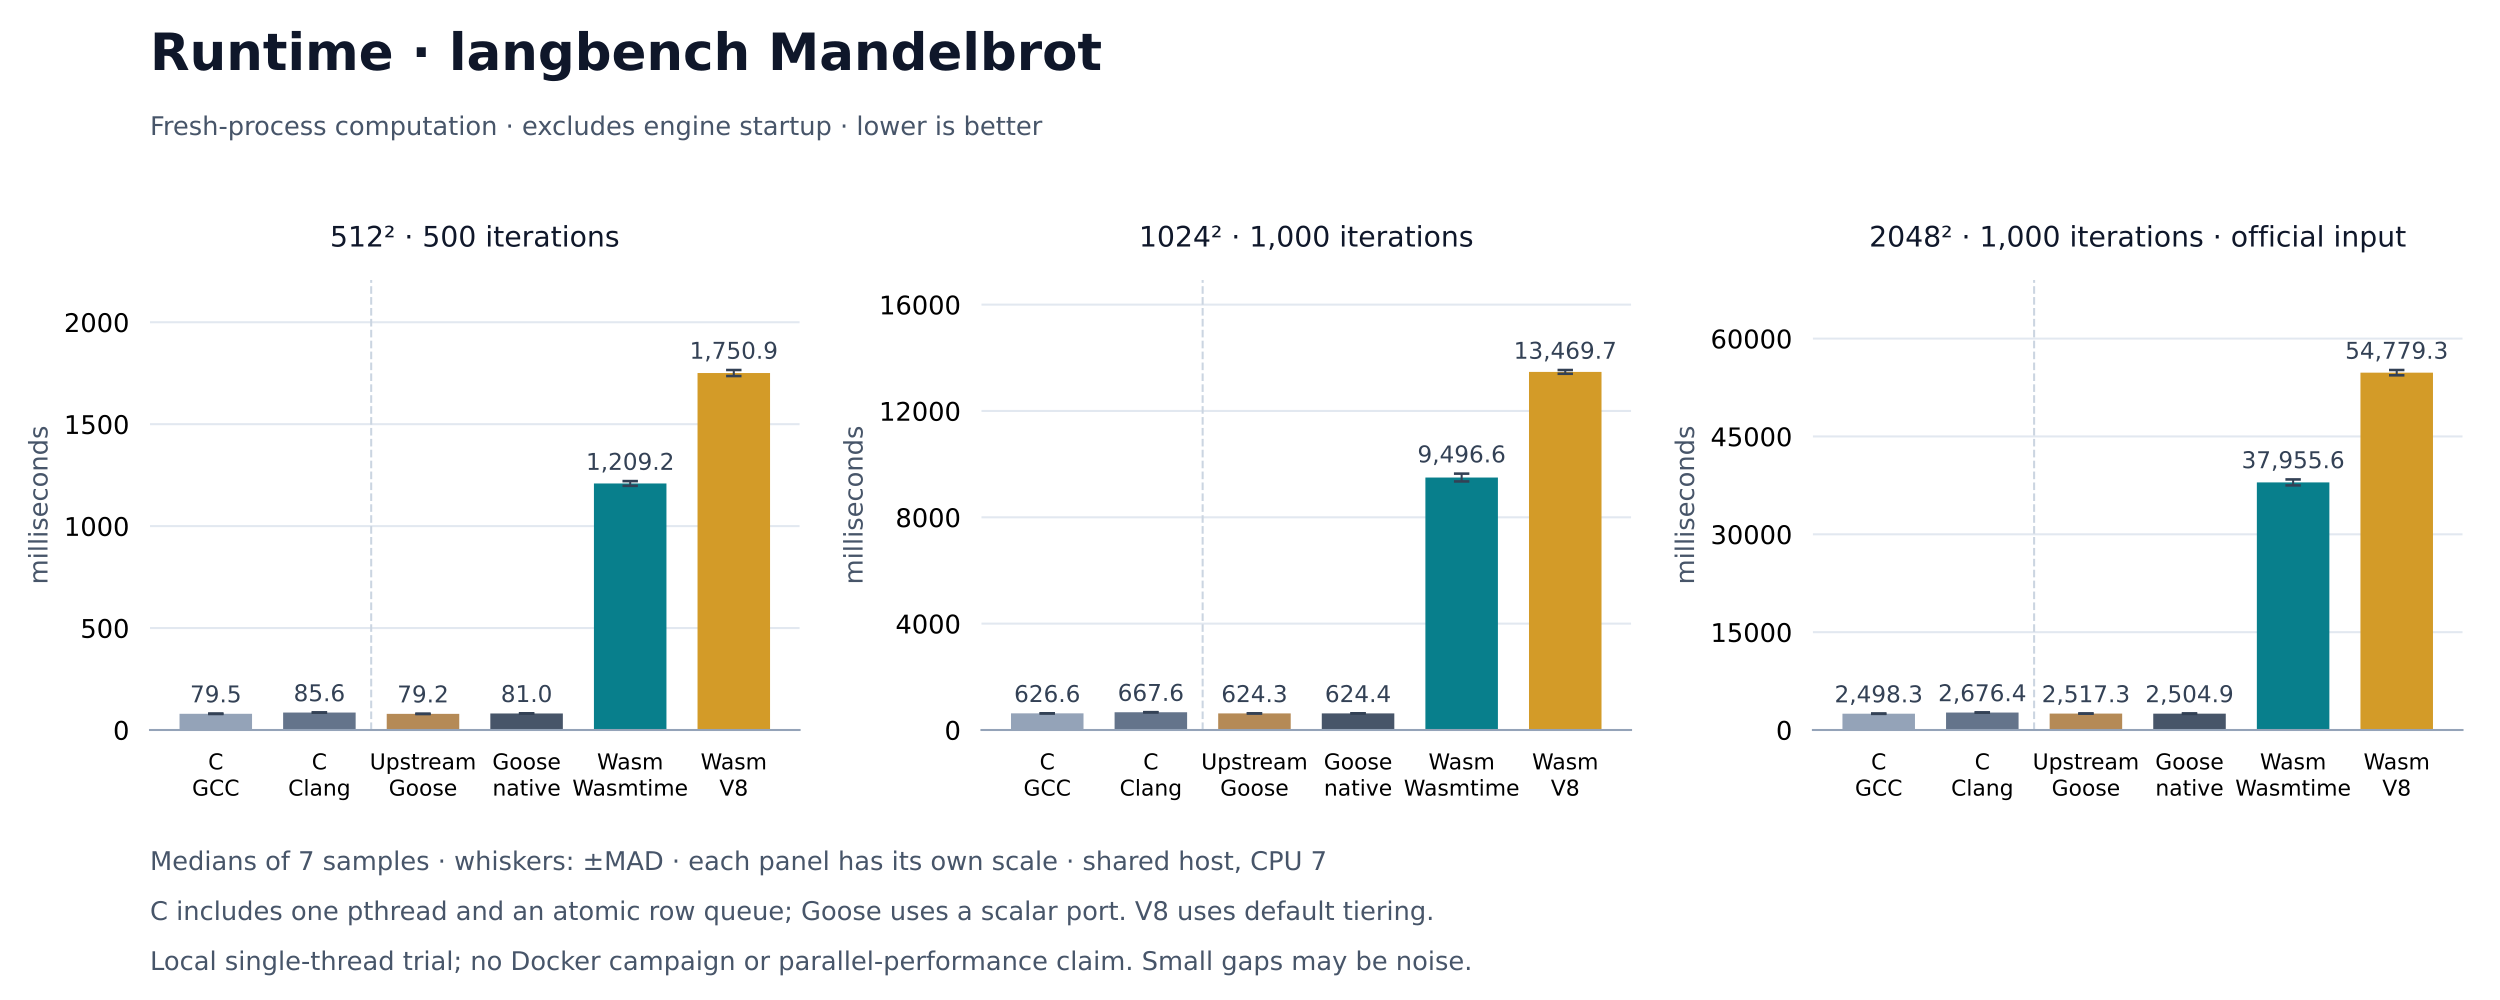
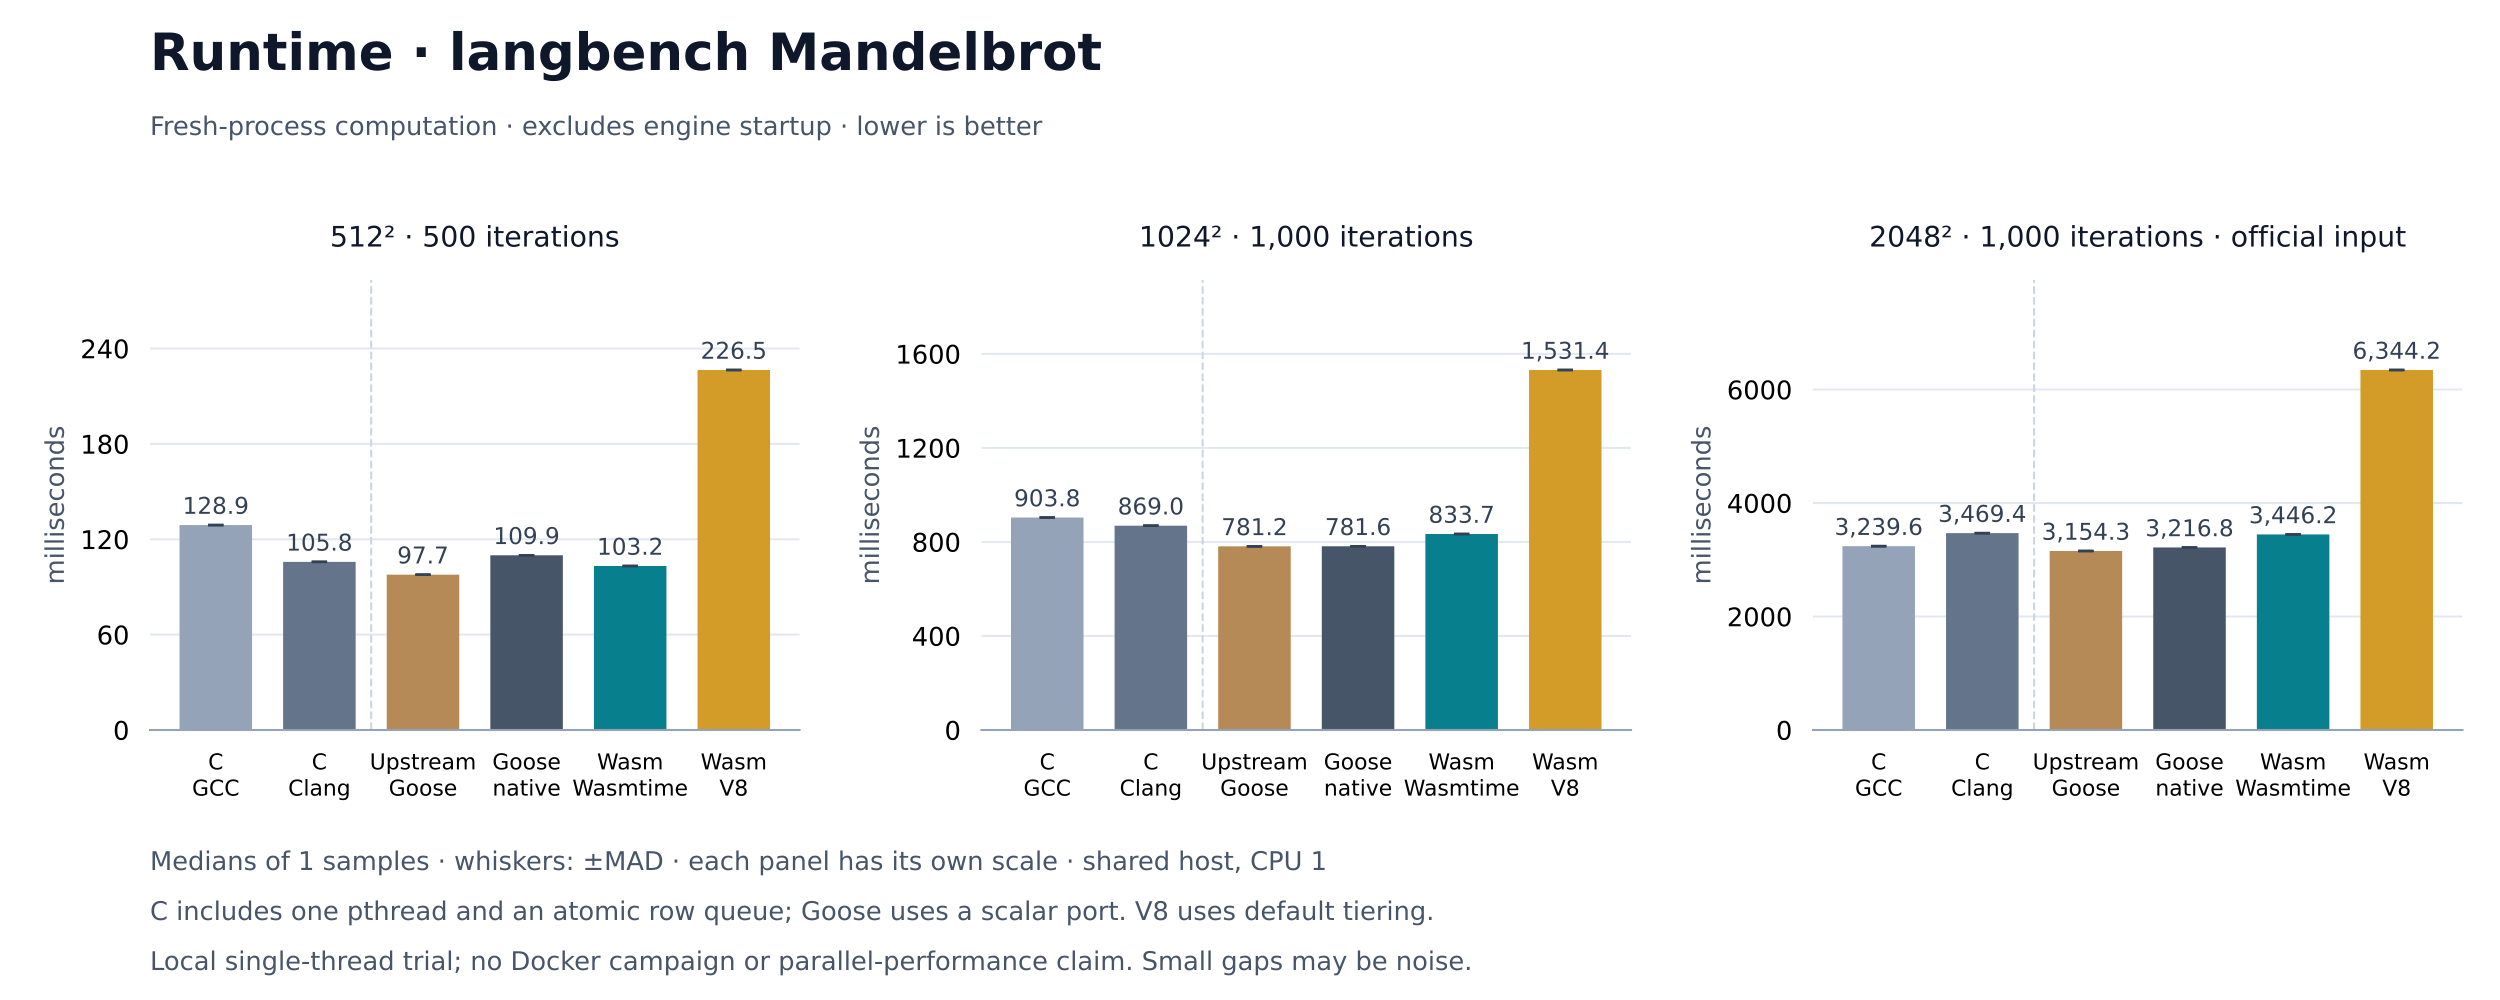
<svg xmlns="http://www.w3.org/2000/svg" xmlns:xlink="http://www.w3.org/1999/xlink" width="972pt" height="388.8pt" viewBox="0 0 972 388.8" version="1.1">
  <defs>
    <style type="text/css">*{stroke-linejoin: round; stroke-linecap: butt}</style>
  </defs>
  <g id="figure_1">
    <g id="patch_1">
      <path d="M 0 388.8 L 972 388.8 L 972 0 L 0 0 z " style="fill: #ffffff" />
    </g>
    <g id="axes_1">
      <g id="patch_2">
        <path d="M 58.32 283.824 L 310.876 283.824 L 310.876 108.864 L 58.32 108.864 z " style="fill: #ffffff" />
      </g>
      <g id="matplotlib.axis_1">
        <g id="xtick_1">
          <g id="line2d_1" />
          <g id="text_1">
            <text style="font-size: 8.5px; font-family: 'DejaVu Sans'" transform="translate(80.93016 299.1328)">C</text>
            <text style="font-size: 8.5px; font-family: 'DejaVu Sans'" transform="translate(74.66938 309.3345)">GCC</text>
          </g>
        </g>
        <g id="xtick_2">
          <g id="line2d_2" />
          <g id="text_2">
            <text style="font-size: 8.5px; font-family: 'DejaVu Sans'" transform="translate(121.2103 299.1328)">C</text>
            <text style="font-size: 8.5px; font-family: 'DejaVu Sans'" transform="translate(112.0336 309.3352)">Clang</text>
          </g>
        </g>
        <g id="xtick_3">
          <g id="line2d_3" />
          <g id="text_3">
            <text style="font-size: 8.5px; font-family: 'DejaVu Sans'" transform="translate(143.7566 299.1328)">Upstream</text>
            <text style="font-size: 8.5px; font-family: 'DejaVu Sans'" transform="translate(151.135 309.3345)">Goose</text>
          </g>
        </g>
        <g id="xtick_4">
          <g id="line2d_4" />
          <g id="text_4">
            <text style="font-size: 8.5px; font-family: 'DejaVu Sans'" transform="translate(191.4151 299.1328)">Goose</text>
            <text style="font-size: 8.5px; font-family: 'DejaVu Sans'" transform="translate(191.4629 309.3352)">native</text>
          </g>
        </g>
        <g id="xtick_5">
          <g id="line2d_5" />
          <g id="text_5">
            <text style="font-size: 8.5px; font-family: 'DejaVu Sans'" transform="translate(232.1294 299.1328)">Wasm</text>
            <text style="font-size: 8.5px; font-family: 'DejaVu Sans'" transform="translate(222.5278 309.3352)">Wasmtime</text>
          </g>
        </g>
        <g id="xtick_6">
          <g id="line2d_6" />
          <g id="text_6">
            <text style="font-size: 8.5px; font-family: 'DejaVu Sans'" transform="translate(272.4095 299.1328)">Wasm</text>
            <text style="font-size: 8.5px; font-family: 'DejaVu Sans'" transform="translate(279.687 309.3345)">V8</text>
          </g>
        </g>
      </g>
      <g id="matplotlib.axis_2">
        <g id="ytick_1">
          <g id="line2d_7">
            <path d="M 58.32 283.824 L 310.876 283.824 " clip-path="url(#peeb7ffb147)" style="fill: none; stroke: #e2e8f0; stroke-width: 0.8; stroke-linecap: square" />
          </g>
          <g id="line2d_8" />
          <g id="text_7">
            <text style="font-size: 10px; font-family: 'DejaVu Sans'; text-anchor: end" x="50.32" y="287.623" transform="rotate(-0 50.32 287.6228)">0</text>
          </g>
        </g>
        <g id="ytick_2">
          <g id="line2d_9">
-             <path d="M 58.32 244.189 L 310.876 244.189 " clip-path="url(#peeb7ffb147)" style="fill: none; stroke: #e2e8f0; stroke-width: 0.8; stroke-linecap: square" />
+             <path d="M 58.32 246.744 L 310.876 246.744 " clip-path="url(#peeb7ffb147)" style="fill: none; stroke: #e2e8f0; stroke-width: 0.8; stroke-linecap: square" />
          </g>
          <g id="line2d_10" />
          <g id="text_8">
-             <text style="font-size: 10px; font-family: 'DejaVu Sans'; text-anchor: end" x="50.32" y="247.988" transform="rotate(-0 50.32 247.9878)">500</text>
+             <text style="font-size: 10px; font-family: 'DejaVu Sans'; text-anchor: end" x="50.32" y="250.543" transform="rotate(-0 50.32 250.5433)">60</text>
          </g>
        </g>
        <g id="ytick_3">
          <g id="line2d_11">
-             <path d="M 58.32 204.554 L 310.876 204.554 " clip-path="url(#peeb7ffb147)" style="fill: none; stroke: #e2e8f0; stroke-width: 0.8; stroke-linecap: square" />
+             <path d="M 58.32 209.665 L 310.876 209.665 " clip-path="url(#peeb7ffb147)" style="fill: none; stroke: #e2e8f0; stroke-width: 0.8; stroke-linecap: square" />
          </g>
          <g id="line2d_12" />
          <g id="text_9">
-             <text style="font-size: 10px; font-family: 'DejaVu Sans'; text-anchor: end" x="50.32" y="208.353" transform="rotate(-0 50.32 208.3527)">1000</text>
+             <text style="font-size: 10px; font-family: 'DejaVu Sans'; text-anchor: end" x="50.32" y="213.464" transform="rotate(-0 50.32 213.4637)">120</text>
          </g>
        </g>
        <g id="ytick_4">
          <g id="line2d_13">
-             <path d="M 58.32 164.919 L 310.876 164.919 " clip-path="url(#peeb7ffb147)" style="fill: none; stroke: #e2e8f0; stroke-width: 0.8; stroke-linecap: square" />
+             <path d="M 58.32 172.585 L 310.876 172.585 " clip-path="url(#peeb7ffb147)" style="fill: none; stroke: #e2e8f0; stroke-width: 0.8; stroke-linecap: square" />
          </g>
          <g id="line2d_14" />
          <g id="text_10">
-             <text style="font-size: 10px; font-family: 'DejaVu Sans'; text-anchor: end" x="50.32" y="168.718" transform="rotate(-0 50.32 168.7176)">1500</text>
+             <text style="font-size: 10px; font-family: 'DejaVu Sans'; text-anchor: end" x="50.32" y="176.384" transform="rotate(-0 50.32 176.3842)">180</text>
          </g>
        </g>
        <g id="ytick_5">
          <g id="line2d_15">
-             <path d="M 58.32 125.284 L 310.876 125.284 " clip-path="url(#peeb7ffb147)" style="fill: none; stroke: #e2e8f0; stroke-width: 0.8; stroke-linecap: square" />
+             <path d="M 58.32 135.506 L 310.876 135.506 " clip-path="url(#peeb7ffb147)" style="fill: none; stroke: #e2e8f0; stroke-width: 0.8; stroke-linecap: square" />
          </g>
          <g id="line2d_16" />
          <g id="text_11">
-             <text style="font-size: 10px; font-family: 'DejaVu Sans'; text-anchor: end" x="50.32" y="129.083" transform="rotate(-0 50.32 129.0826)">2000</text>
+             <text style="font-size: 10px; font-family: 'DejaVu Sans'; text-anchor: end" x="50.32" y="139.305" transform="rotate(-0 50.32 139.3047)">240</text>
          </g>
        </g>
        <g id="text_12">
-           <text style="font-size: 10px; font-family: 'DejaVu Sans'; text-anchor: middle; fill: #475569" x="18.468" y="196.344" transform="rotate(-90 18.46766 196.344)">milliseconds</text>
+           <text style="font-size: 10px; font-family: 'DejaVu Sans'; text-anchor: middle; fill: #475569" x="24.83" y="196.344" transform="rotate(-90 24.83016 196.344)">milliseconds</text>
        </g>
      </g>
      <g id="patch_3">
-         <path d="M 69.8 283.824 L 97.996 283.824 L 97.996 277.524 L 69.8 277.524 z " clip-path="url(#peeb7ffb147)" style="fill: #94a3b8" />
+         <path d="M 69.8 283.824 L 97.996 283.824 L 97.996 204.147 L 69.8 204.147 z " clip-path="url(#peeb7ffb147)" style="fill: #94a3b8" />
      </g>
      <g id="patch_4">
-         <path d="M 110.08 283.824 L 138.276 283.824 L 138.276 277.037 L 110.08 277.037 z " clip-path="url(#peeb7ffb147)" style="fill: #64748b" />
+         <path d="M 110.08 283.824 L 138.276 283.824 L 138.276 218.459 L 110.08 218.459 z " clip-path="url(#peeb7ffb147)" style="fill: #64748b" />
      </g>
      <g id="patch_5">
-         <path d="M 150.36 283.824 L 178.556 283.824 L 178.556 277.548 L 150.36 277.548 z " clip-path="url(#peeb7ffb147)" style="fill: #b58a56" />
+         <path d="M 150.36 283.824 L 178.556 283.824 L 178.556 223.436 L 150.36 223.436 z " clip-path="url(#peeb7ffb147)" style="fill: #b58a56" />
      </g>
      <g id="patch_6">
-         <path d="M 190.64 283.824 L 218.836 283.824 L 218.836 277.4 L 190.64 277.4 z " clip-path="url(#peeb7ffb147)" style="fill: #475569" />
+         <path d="M 190.64 283.824 L 218.836 283.824 L 218.836 215.897 L 190.64 215.897 z " clip-path="url(#peeb7ffb147)" style="fill: #475569" />
      </g>
      <g id="patch_7">
-         <path d="M 230.92 283.824 L 259.116 283.824 L 259.116 187.974 L 230.92 187.974 z " clip-path="url(#peeb7ffb147)" style="fill: #087f8c" />
+         <path d="M 230.92 283.824 L 259.116 283.824 L 259.116 220.06 L 230.92 220.06 z " clip-path="url(#peeb7ffb147)" style="fill: #087f8c" />
      </g>
      <g id="patch_8">
-         <path d="M 271.2 283.824 L 299.396 283.824 L 299.396 145.033 L 271.2 145.033 z " clip-path="url(#peeb7ffb147)" style="fill: #d39b28" />
+         <path d="M 271.2 283.824 L 299.396 283.824 L 299.396 143.856 L 271.2 143.856 z " clip-path="url(#peeb7ffb147)" style="fill: #d39b28" />
      </g>
      <g id="LineCollection_1">
-         <path d="M 83.898 277.608 L 83.898 277.44 " clip-path="url(#peeb7ffb147)" style="fill: none; stroke: #334155; stroke-width: 0.8" />
-         <path d="M 124.178 277.076 L 124.178 276.998 " clip-path="url(#peeb7ffb147)" style="fill: none; stroke: #334155; stroke-width: 0.8" />
-         <path d="M 164.458 277.624 L 164.458 277.471 " clip-path="url(#peeb7ffb147)" style="fill: none; stroke: #334155; stroke-width: 0.8" />
-         <path d="M 204.738 277.483 L 204.738 277.316 " clip-path="url(#peeb7ffb147)" style="fill: none; stroke: #334155; stroke-width: 0.8" />
-         <path d="M 245.018 188.902 L 245.018 187.046 " clip-path="url(#peeb7ffb147)" style="fill: none; stroke: #334155; stroke-width: 0.8" />
-         <path d="M 285.298 146.209 L 285.298 143.856 " clip-path="url(#peeb7ffb147)" style="fill: none; stroke: #334155; stroke-width: 0.8" />
+         <path d="M 83.898 204.147 L 83.898 204.147 " clip-path="url(#peeb7ffb147)" style="fill: none; stroke: #334155; stroke-width: 0.8" />
+         <path d="M 124.178 218.459 L 124.178 218.459 " clip-path="url(#peeb7ffb147)" style="fill: none; stroke: #334155; stroke-width: 0.8" />
+         <path d="M 164.458 223.436 L 164.458 223.436 " clip-path="url(#peeb7ffb147)" style="fill: none; stroke: #334155; stroke-width: 0.8" />
+         <path d="M 204.738 215.897 L 204.738 215.897 " clip-path="url(#peeb7ffb147)" style="fill: none; stroke: #334155; stroke-width: 0.8" />
+         <path d="M 245.018 220.06 L 245.018 220.06 " clip-path="url(#peeb7ffb147)" style="fill: none; stroke: #334155; stroke-width: 0.8" />
+         <path d="M 285.298 143.856 L 285.298 143.856 " clip-path="url(#peeb7ffb147)" style="fill: none; stroke: #334155; stroke-width: 0.8" />
      </g>
      <g id="line2d_17">
        <defs>
          <path id="md6abe20cdd" d="M 3 0 L -3 -0 " style="stroke: #334155" />
        </defs>
        <g clip-path="url(#peeb7ffb147)">
-           <use xlink:href="#md6abe20cdd" x="83.898" y="277.608" style="fill: #1f77b4; stroke: #334155" />
-           <use xlink:href="#md6abe20cdd" x="124.178" y="277.076" style="fill: #1f77b4; stroke: #334155" />
-           <use xlink:href="#md6abe20cdd" x="164.458" y="277.624" style="fill: #1f77b4; stroke: #334155" />
-           <use xlink:href="#md6abe20cdd" x="204.738" y="277.483" style="fill: #1f77b4; stroke: #334155" />
-           <use xlink:href="#md6abe20cdd" x="245.018" y="188.902" style="fill: #1f77b4; stroke: #334155" />
-           <use xlink:href="#md6abe20cdd" x="285.298" y="146.209" style="fill: #1f77b4; stroke: #334155" />
+           <use xlink:href="#md6abe20cdd" x="83.898" y="204.147" style="fill: #1f77b4; stroke: #334155" />
+           <use xlink:href="#md6abe20cdd" x="124.178" y="218.459" style="fill: #1f77b4; stroke: #334155" />
+           <use xlink:href="#md6abe20cdd" x="164.458" y="223.436" style="fill: #1f77b4; stroke: #334155" />
+           <use xlink:href="#md6abe20cdd" x="204.738" y="215.897" style="fill: #1f77b4; stroke: #334155" />
+           <use xlink:href="#md6abe20cdd" x="245.018" y="220.06" style="fill: #1f77b4; stroke: #334155" />
+           <use xlink:href="#md6abe20cdd" x="285.298" y="143.856" style="fill: #1f77b4; stroke: #334155" />
        </g>
      </g>
      <g id="line2d_18">
        <g clip-path="url(#peeb7ffb147)">
-           <use xlink:href="#md6abe20cdd" x="83.898" y="277.44" style="fill: #1f77b4; stroke: #334155" />
-           <use xlink:href="#md6abe20cdd" x="124.178" y="276.998" style="fill: #1f77b4; stroke: #334155" />
-           <use xlink:href="#md6abe20cdd" x="164.458" y="277.471" style="fill: #1f77b4; stroke: #334155" />
-           <use xlink:href="#md6abe20cdd" x="204.738" y="277.316" style="fill: #1f77b4; stroke: #334155" />
-           <use xlink:href="#md6abe20cdd" x="245.018" y="187.046" style="fill: #1f77b4; stroke: #334155" />
+           <use xlink:href="#md6abe20cdd" x="83.898" y="204.147" style="fill: #1f77b4; stroke: #334155" />
+           <use xlink:href="#md6abe20cdd" x="124.178" y="218.459" style="fill: #1f77b4; stroke: #334155" />
+           <use xlink:href="#md6abe20cdd" x="164.458" y="223.436" style="fill: #1f77b4; stroke: #334155" />
+           <use xlink:href="#md6abe20cdd" x="204.738" y="215.897" style="fill: #1f77b4; stroke: #334155" />
+           <use xlink:href="#md6abe20cdd" x="245.018" y="220.06" style="fill: #1f77b4; stroke: #334155" />
          <use xlink:href="#md6abe20cdd" x="285.298" y="143.856" style="fill: #1f77b4; stroke: #334155" />
        </g>
      </g>
      <g id="line2d_19">
        <path d="M 144.318 283.824 L 144.318 108.864 " clip-path="url(#peeb7ffb147)" style="fill: none; stroke-dasharray: 2.96,1.28; stroke-dashoffset: 0; stroke: #cbd5e1; stroke-width: 0.8" />
      </g>
      <g id="patch_9">
        <path d="M 58.32 283.824 L 310.876 283.824 " style="fill: none; stroke: #94a3b8; stroke-width: 0.8; stroke-linejoin: miter; stroke-linecap: square" />
      </g>
      <g id="text_13">
-         <text style="font-size: 9px; font-family: 'DejaVu Sans'; text-anchor: middle; fill: #334155" x="83.898" y="273.066" transform="rotate(-0 83.89786 273.0657)">79.5</text>
+         <text style="font-size: 9px; font-family: 'DejaVu Sans'; text-anchor: middle; fill: #334155" x="83.898" y="199.773" transform="rotate(-0 83.89786 199.7727)">128.9</text>
      </g>
      <g id="text_14">
-         <text style="font-size: 9px; font-family: 'DejaVu Sans'; text-anchor: middle; fill: #334155" x="124.178" y="272.624" transform="rotate(-0 124.178 272.6238)">85.6</text>
+         <text style="font-size: 9px; font-family: 'DejaVu Sans'; text-anchor: middle; fill: #334155" x="124.178" y="214.085" transform="rotate(-0 124.178 214.0848)">105.8</text>
      </g>
      <g id="text_15">
-         <text style="font-size: 9px; font-family: 'DejaVu Sans'; text-anchor: middle; fill: #334155" x="164.458" y="273.097" transform="rotate(-0 164.458 273.0969)">79.2</text>
+         <text style="font-size: 9px; font-family: 'DejaVu Sans'; text-anchor: middle; fill: #334155" x="164.458" y="219.062" transform="rotate(-0 164.458 219.0624)">97.7</text>
      </g>
      <g id="text_16">
-         <text style="font-size: 9px; font-family: 'DejaVu Sans'; text-anchor: middle; fill: #334155" x="204.738" y="272.942" transform="rotate(-0 204.7381 272.9424)">81.0</text>
+         <text style="font-size: 9px; font-family: 'DejaVu Sans'; text-anchor: middle; fill: #334155" x="204.738" y="211.523" transform="rotate(-0 204.7381 211.5231)">109.9</text>
      </g>
      <g id="text_17">
-         <text style="font-size: 9px; font-family: 'DejaVu Sans'; text-anchor: middle; fill: #334155" x="245.018" y="182.672" transform="rotate(-0 245.0182 182.6723)">1,209.2</text>
+         <text style="font-size: 9px; font-family: 'DejaVu Sans'; text-anchor: middle; fill: #334155" x="245.018" y="215.686" transform="rotate(-0 245.0182 215.6859)">103.2</text>
      </g>
      <g id="text_18">
-         <text style="font-size: 9px; font-family: 'DejaVu Sans'; text-anchor: middle; fill: #334155" x="285.298" y="139.482" transform="rotate(-0 285.2983 139.482)">1,750.9</text>
+         <text style="font-size: 9px; font-family: 'DejaVu Sans'; text-anchor: middle; fill: #334155" x="285.298" y="139.482" transform="rotate(-0 285.2983 139.482)">226.5</text>
      </g>
      <g id="text_19">
        <text style="font-size: 11px; font-family: 'DejaVu Sans'; text-anchor: middle; fill: #0f172a" x="184.598" y="95.864" transform="rotate(-0 184.5981 95.864)">512² · 500 iterations</text>
      </g>
    </g>
    <g id="axes_2">
      <g id="patch_10">
        <path d="M 381.592 283.824 L 634.148 283.824 L 634.148 108.864 L 381.592 108.864 z " style="fill: #ffffff" />
      </g>
      <g id="matplotlib.axis_3">
        <g id="xtick_7">
          <g id="line2d_20" />
          <g id="text_20">
            <text style="font-size: 8.5px; font-family: 'DejaVu Sans'" transform="translate(404.2021 299.1328)">C</text>
            <text style="font-size: 8.5px; font-family: 'DejaVu Sans'" transform="translate(397.9413 309.3345)">GCC</text>
          </g>
        </g>
        <g id="xtick_8">
          <g id="line2d_21" />
          <g id="text_21">
            <text style="font-size: 8.5px; font-family: 'DejaVu Sans'" transform="translate(444.4822 299.1328)">C</text>
            <text style="font-size: 8.5px; font-family: 'DejaVu Sans'" transform="translate(435.3055 309.3352)">Clang</text>
          </g>
        </g>
        <g id="xtick_9">
          <g id="line2d_22" />
          <g id="text_22">
            <text style="font-size: 8.5px; font-family: 'DejaVu Sans'" transform="translate(467.0285 299.1328)">Upstream</text>
            <text style="font-size: 8.5px; font-family: 'DejaVu Sans'" transform="translate(474.4069 309.3345)">Goose</text>
          </g>
        </g>
        <g id="xtick_10">
          <g id="line2d_23" />
          <g id="text_23">
            <text style="font-size: 8.5px; font-family: 'DejaVu Sans'" transform="translate(514.687 299.1328)">Goose</text>
            <text style="font-size: 8.5px; font-family: 'DejaVu Sans'" transform="translate(514.7348 309.3352)">native</text>
          </g>
        </g>
        <g id="xtick_11">
          <g id="line2d_24" />
          <g id="text_24">
            <text style="font-size: 8.5px; font-family: 'DejaVu Sans'" transform="translate(555.4013 299.1328)">Wasm</text>
            <text style="font-size: 8.5px; font-family: 'DejaVu Sans'" transform="translate(545.7997 309.3352)">Wasmtime</text>
          </g>
        </g>
        <g id="xtick_12">
          <g id="line2d_25" />
          <g id="text_25">
            <text style="font-size: 8.5px; font-family: 'DejaVu Sans'" transform="translate(595.6814 299.1328)">Wasm</text>
            <text style="font-size: 8.5px; font-family: 'DejaVu Sans'" transform="translate(602.9589 309.3345)">V8</text>
          </g>
        </g>
      </g>
      <g id="matplotlib.axis_4">
        <g id="ytick_6">
          <g id="line2d_26">
            <path d="M 381.592 283.824 L 634.148 283.824 " clip-path="url(#p2e645117cb)" style="fill: none; stroke: #e2e8f0; stroke-width: 0.8; stroke-linecap: square" />
          </g>
          <g id="line2d_27" />
          <g id="text_26">
            <text style="font-size: 10px; font-family: 'DejaVu Sans'; text-anchor: end" x="373.592" y="287.623" transform="rotate(-0 373.5919 287.6228)">0</text>
          </g>
        </g>
        <g id="ytick_7">
          <g id="line2d_28">
-             <path d="M 381.592 242.479 L 634.148 242.479 " clip-path="url(#p2e645117cb)" style="fill: none; stroke: #e2e8f0; stroke-width: 0.8; stroke-linecap: square" />
+             <path d="M 381.592 247.264 L 634.148 247.264 " clip-path="url(#p2e645117cb)" style="fill: none; stroke: #e2e8f0; stroke-width: 0.8; stroke-linecap: square" />
          </g>
          <g id="line2d_29" />
          <g id="text_27">
-             <text style="font-size: 10px; font-family: 'DejaVu Sans'; text-anchor: end" x="373.592" y="246.278" transform="rotate(-0 373.5919 246.2779)">4000</text>
+             <text style="font-size: 10px; font-family: 'DejaVu Sans'; text-anchor: end" x="373.592" y="251.062" transform="rotate(-0 373.5919 251.0625)">400</text>
          </g>
        </g>
        <g id="ytick_8">
          <g id="line2d_30">
-             <path d="M 381.592 201.134 L 634.148 201.134 " clip-path="url(#p2e645117cb)" style="fill: none; stroke: #e2e8f0; stroke-width: 0.8; stroke-linecap: square" />
+             <path d="M 381.592 210.703 L 634.148 210.703 " clip-path="url(#p2e645117cb)" style="fill: none; stroke: #e2e8f0; stroke-width: 0.8; stroke-linecap: square" />
          </g>
          <g id="line2d_31" />
          <g id="text_28">
-             <text style="font-size: 10px; font-family: 'DejaVu Sans'; text-anchor: end" x="373.592" y="204.933" transform="rotate(-0 373.5919 204.9329)">8000</text>
+             <text style="font-size: 10px; font-family: 'DejaVu Sans'; text-anchor: end" x="373.592" y="214.502" transform="rotate(-0 373.5919 214.5021)">800</text>
          </g>
        </g>
        <g id="ytick_9">
          <g id="line2d_32">
-             <path d="M 381.592 159.789 L 634.148 159.789 " clip-path="url(#p2e645117cb)" style="fill: none; stroke: #e2e8f0; stroke-width: 0.8; stroke-linecap: square" />
+             <path d="M 381.592 174.143 L 634.148 174.143 " clip-path="url(#p2e645117cb)" style="fill: none; stroke: #e2e8f0; stroke-width: 0.8; stroke-linecap: square" />
          </g>
          <g id="line2d_33" />
          <g id="text_29">
-             <text style="font-size: 10px; font-family: 'DejaVu Sans'; text-anchor: end" x="373.592" y="163.588" transform="rotate(-0 373.5919 163.5879)">12000</text>
+             <text style="font-size: 10px; font-family: 'DejaVu Sans'; text-anchor: end" x="373.592" y="177.942" transform="rotate(-0 373.5919 177.9418)">1200</text>
          </g>
        </g>
        <g id="ytick_10">
          <g id="line2d_34">
-             <path d="M 381.592 118.444 L 634.148 118.444 " clip-path="url(#p2e645117cb)" style="fill: none; stroke: #e2e8f0; stroke-width: 0.8; stroke-linecap: square" />
+             <path d="M 381.592 137.583 L 634.148 137.583 " clip-path="url(#p2e645117cb)" style="fill: none; stroke: #e2e8f0; stroke-width: 0.8; stroke-linecap: square" />
          </g>
          <g id="line2d_35" />
          <g id="text_30">
-             <text style="font-size: 10px; font-family: 'DejaVu Sans'; text-anchor: end" x="373.592" y="122.243" transform="rotate(-0 373.5919 122.243)">16000</text>
+             <text style="font-size: 10px; font-family: 'DejaVu Sans'; text-anchor: end" x="373.592" y="141.381" transform="rotate(-0 373.5919 141.3814)">1600</text>
          </g>
        </g>
        <g id="text_31">
-           <text style="font-size: 10px; font-family: 'DejaVu Sans'; text-anchor: middle; fill: #475569" x="335.377" y="196.344" transform="rotate(-90 335.3771 196.344)">milliseconds</text>
+           <text style="font-size: 10px; font-family: 'DejaVu Sans'; text-anchor: middle; fill: #475569" x="341.74" y="196.344" transform="rotate(-90 341.7396 196.344)">milliseconds</text>
        </g>
      </g>
      <g id="patch_11">
-         <path d="M 393.072 283.824 L 421.268 283.824 L 421.268 277.348 L 393.072 277.348 z " clip-path="url(#p2e645117cb)" style="fill: #94a3b8" />
+         <path d="M 393.072 283.824 L 421.268 283.824 L 421.268 201.215 L 393.072 201.215 z " clip-path="url(#p2e645117cb)" style="fill: #94a3b8" />
      </g>
      <g id="patch_12">
-         <path d="M 433.352 283.824 L 461.548 283.824 L 461.548 276.923 L 433.352 276.923 z " clip-path="url(#p2e645117cb)" style="fill: #64748b" />
+         <path d="M 433.352 283.824 L 461.548 283.824 L 461.548 204.394 L 433.352 204.394 z " clip-path="url(#p2e645117cb)" style="fill: #64748b" />
      </g>
      <g id="patch_13">
-         <path d="M 473.632 283.824 L 501.828 283.824 L 501.828 277.371 L 473.632 277.371 z " clip-path="url(#p2e645117cb)" style="fill: #b58a56" />
+         <path d="M 473.632 283.824 L 501.828 283.824 L 501.828 212.421 L 473.632 212.421 z " clip-path="url(#p2e645117cb)" style="fill: #b58a56" />
      </g>
      <g id="patch_14">
-         <path d="M 513.912 283.824 L 542.108 283.824 L 542.108 277.37 L 513.912 277.37 z " clip-path="url(#p2e645117cb)" style="fill: #475569" />
+         <path d="M 513.912 283.824 L 542.108 283.824 L 542.108 212.388 L 513.912 212.388 z " clip-path="url(#p2e645117cb)" style="fill: #475569" />
      </g>
      <g id="patch_15">
-         <path d="M 554.192 283.824 L 582.388 283.824 L 582.388 185.665 L 554.192 185.665 z " clip-path="url(#p2e645117cb)" style="fill: #087f8c" />
+         <path d="M 554.192 283.824 L 582.388 283.824 L 582.388 207.625 L 554.192 207.625 z " clip-path="url(#p2e645117cb)" style="fill: #087f8c" />
      </g>
      <g id="patch_16">
-         <path d="M 594.472 283.824 L 622.668 283.824 L 622.668 144.598 L 594.472 144.598 z " clip-path="url(#p2e645117cb)" style="fill: #d39b28" />
+         <path d="M 594.472 283.824 L 622.668 283.824 L 622.668 143.856 L 594.472 143.856 z " clip-path="url(#p2e645117cb)" style="fill: #d39b28" />
      </g>
      <g id="LineCollection_2">
-         <path d="M 407.17 277.379 L 407.17 277.316 " clip-path="url(#p2e645117cb)" style="fill: none; stroke: #334155; stroke-width: 0.8" />
-         <path d="M 447.45 276.975 L 447.45 276.872 " clip-path="url(#p2e645117cb)" style="fill: none; stroke: #334155; stroke-width: 0.8" />
-         <path d="M 487.73 277.397 L 487.73 277.345 " clip-path="url(#p2e645117cb)" style="fill: none; stroke: #334155; stroke-width: 0.8" />
-         <path d="M 528.01 277.408 L 528.01 277.332 " clip-path="url(#p2e645117cb)" style="fill: none; stroke: #334155; stroke-width: 0.8" />
-         <path d="M 568.29 187.181 L 568.29 184.148 " clip-path="url(#p2e645117cb)" style="fill: none; stroke: #334155; stroke-width: 0.8" />
-         <path d="M 608.57 145.339 L 608.57 143.856 " clip-path="url(#p2e645117cb)" style="fill: none; stroke: #334155; stroke-width: 0.8" />
+         <path d="M 407.17 201.215 L 407.17 201.215 " clip-path="url(#p2e645117cb)" style="fill: none; stroke: #334155; stroke-width: 0.8" />
+         <path d="M 447.45 204.394 L 447.45 204.394 " clip-path="url(#p2e645117cb)" style="fill: none; stroke: #334155; stroke-width: 0.8" />
+         <path d="M 487.73 212.421 L 487.73 212.421 " clip-path="url(#p2e645117cb)" style="fill: none; stroke: #334155; stroke-width: 0.8" />
+         <path d="M 528.01 212.388 L 528.01 212.388 " clip-path="url(#p2e645117cb)" style="fill: none; stroke: #334155; stroke-width: 0.8" />
+         <path d="M 568.29 207.625 L 568.29 207.625 " clip-path="url(#p2e645117cb)" style="fill: none; stroke: #334155; stroke-width: 0.8" />
+         <path d="M 608.57 143.856 L 608.57 143.856 " clip-path="url(#p2e645117cb)" style="fill: none; stroke: #334155; stroke-width: 0.8" />
      </g>
      <g id="line2d_36">
        <g clip-path="url(#p2e645117cb)">
-           <use xlink:href="#md6abe20cdd" x="407.17" y="277.379" style="fill: #1f77b4; stroke: #334155" />
-           <use xlink:href="#md6abe20cdd" x="447.45" y="276.975" style="fill: #1f77b4; stroke: #334155" />
-           <use xlink:href="#md6abe20cdd" x="487.73" y="277.397" style="fill: #1f77b4; stroke: #334155" />
-           <use xlink:href="#md6abe20cdd" x="528.01" y="277.408" style="fill: #1f77b4; stroke: #334155" />
-           <use xlink:href="#md6abe20cdd" x="568.29" y="187.181" style="fill: #1f77b4; stroke: #334155" />
-           <use xlink:href="#md6abe20cdd" x="608.57" y="145.339" style="fill: #1f77b4; stroke: #334155" />
+           <use xlink:href="#md6abe20cdd" x="407.17" y="201.215" style="fill: #1f77b4; stroke: #334155" />
+           <use xlink:href="#md6abe20cdd" x="447.45" y="204.394" style="fill: #1f77b4; stroke: #334155" />
+           <use xlink:href="#md6abe20cdd" x="487.73" y="212.421" style="fill: #1f77b4; stroke: #334155" />
+           <use xlink:href="#md6abe20cdd" x="528.01" y="212.388" style="fill: #1f77b4; stroke: #334155" />
+           <use xlink:href="#md6abe20cdd" x="568.29" y="207.625" style="fill: #1f77b4; stroke: #334155" />
+           <use xlink:href="#md6abe20cdd" x="608.57" y="143.856" style="fill: #1f77b4; stroke: #334155" />
        </g>
      </g>
      <g id="line2d_37">
        <g clip-path="url(#p2e645117cb)">
-           <use xlink:href="#md6abe20cdd" x="407.17" y="277.316" style="fill: #1f77b4; stroke: #334155" />
-           <use xlink:href="#md6abe20cdd" x="447.45" y="276.872" style="fill: #1f77b4; stroke: #334155" />
-           <use xlink:href="#md6abe20cdd" x="487.73" y="277.345" style="fill: #1f77b4; stroke: #334155" />
-           <use xlink:href="#md6abe20cdd" x="528.01" y="277.332" style="fill: #1f77b4; stroke: #334155" />
-           <use xlink:href="#md6abe20cdd" x="568.29" y="184.148" style="fill: #1f77b4; stroke: #334155" />
+           <use xlink:href="#md6abe20cdd" x="407.17" y="201.215" style="fill: #1f77b4; stroke: #334155" />
+           <use xlink:href="#md6abe20cdd" x="447.45" y="204.394" style="fill: #1f77b4; stroke: #334155" />
+           <use xlink:href="#md6abe20cdd" x="487.73" y="212.421" style="fill: #1f77b4; stroke: #334155" />
+           <use xlink:href="#md6abe20cdd" x="528.01" y="212.388" style="fill: #1f77b4; stroke: #334155" />
+           <use xlink:href="#md6abe20cdd" x="568.29" y="207.625" style="fill: #1f77b4; stroke: #334155" />
          <use xlink:href="#md6abe20cdd" x="608.57" y="143.856" style="fill: #1f77b4; stroke: #334155" />
        </g>
      </g>
      <g id="line2d_38">
        <path d="M 467.59 283.824 L 467.59 108.864 " clip-path="url(#p2e645117cb)" style="fill: none; stroke-dasharray: 2.96,1.28; stroke-dashoffset: 0; stroke: #cbd5e1; stroke-width: 0.8" />
      </g>
      <g id="patch_17">
        <path d="M 381.592 283.824 L 634.148 283.824 " style="fill: none; stroke: #94a3b8; stroke-width: 0.8; stroke-linejoin: miter; stroke-linecap: square" />
      </g>
      <g id="text_32">
-         <text style="font-size: 9px; font-family: 'DejaVu Sans'; text-anchor: middle; fill: #334155" x="407.17" y="272.942" transform="rotate(-0 407.1698 272.9424)">626.6</text>
+         <text style="font-size: 9px; font-family: 'DejaVu Sans'; text-anchor: middle; fill: #334155" x="407.17" y="196.841" transform="rotate(-0 407.1698 196.8411)">903.8</text>
      </g>
      <g id="text_33">
-         <text style="font-size: 9px; font-family: 'DejaVu Sans'; text-anchor: middle; fill: #334155" x="447.45" y="272.498" transform="rotate(-0 447.4499 272.4977)">667.6</text>
+         <text style="font-size: 9px; font-family: 'DejaVu Sans'; text-anchor: middle; fill: #334155" x="447.45" y="200.02" transform="rotate(-0 447.4499 200.0201)">869.0</text>
      </g>
      <g id="text_34">
-         <text style="font-size: 9px; font-family: 'DejaVu Sans'; text-anchor: middle; fill: #334155" x="487.73" y="272.971" transform="rotate(-0 487.73 272.9706)">624.3</text>
+         <text style="font-size: 9px; font-family: 'DejaVu Sans'; text-anchor: middle; fill: #334155" x="487.73" y="208.047" transform="rotate(-0 487.73 208.0466)">781.2</text>
      </g>
      <g id="text_35">
-         <text style="font-size: 9px; font-family: 'DejaVu Sans'; text-anchor: middle; fill: #334155" x="528.01" y="272.958" transform="rotate(-0 528.01 272.9578)">624.4</text>
+         <text style="font-size: 9px; font-family: 'DejaVu Sans'; text-anchor: middle; fill: #334155" x="528.01" y="208.014" transform="rotate(-0 528.01 208.0141)">781.6</text>
      </g>
      <g id="text_36">
-         <text style="font-size: 9px; font-family: 'DejaVu Sans'; text-anchor: middle; fill: #334155" x="568.29" y="179.774" transform="rotate(-0 568.2901 179.774)">9,496.6</text>
+         <text style="font-size: 9px; font-family: 'DejaVu Sans'; text-anchor: middle; fill: #334155" x="568.29" y="203.251" transform="rotate(-0 568.2901 203.251)">833.7</text>
      </g>
      <g id="text_37">
-         <text style="font-size: 9px; font-family: 'DejaVu Sans'; text-anchor: middle; fill: #334155" x="608.57" y="139.482" transform="rotate(-0 608.5702 139.482)">13,469.7</text>
+         <text style="font-size: 9px; font-family: 'DejaVu Sans'; text-anchor: middle; fill: #334155" x="608.57" y="139.482" transform="rotate(-0 608.5702 139.482)">1,531.4</text>
      </g>
      <g id="text_38">
        <text style="font-size: 11px; font-family: 'DejaVu Sans'; text-anchor: middle; fill: #0f172a" x="507.87" y="95.864" transform="rotate(-0 507.87 95.864)">1024² · 1,000 iterations</text>
      </g>
    </g>
    <g id="axes_3">
      <g id="patch_18">
        <path d="M 704.864 283.824 L 957.42 283.824 L 957.42 108.864 L 704.864 108.864 z " style="fill: #ffffff" />
      </g>
      <g id="matplotlib.axis_5">
        <g id="xtick_13">
          <g id="line2d_39" />
          <g id="text_39">
            <text style="font-size: 8.5px; font-family: 'DejaVu Sans'" transform="translate(727.474 299.1328)">C</text>
            <text style="font-size: 8.5px; font-family: 'DejaVu Sans'" transform="translate(721.2132 309.3345)">GCC</text>
          </g>
        </g>
        <g id="xtick_14">
          <g id="line2d_40" />
          <g id="text_40">
            <text style="font-size: 8.5px; font-family: 'DejaVu Sans'" transform="translate(767.7541 299.1328)">C</text>
            <text style="font-size: 8.5px; font-family: 'DejaVu Sans'" transform="translate(758.5774 309.3352)">Clang</text>
          </g>
        </g>
        <g id="xtick_15">
          <g id="line2d_41" />
          <g id="text_41">
            <text style="font-size: 8.5px; font-family: 'DejaVu Sans'" transform="translate(790.3004 299.1328)">Upstream</text>
            <text style="font-size: 8.5px; font-family: 'DejaVu Sans'" transform="translate(797.6788 309.3345)">Goose</text>
          </g>
        </g>
        <g id="xtick_16">
          <g id="line2d_42" />
          <g id="text_42">
            <text style="font-size: 8.5px; font-family: 'DejaVu Sans'" transform="translate(837.9589 299.1328)">Goose</text>
            <text style="font-size: 8.5px; font-family: 'DejaVu Sans'" transform="translate(838.0067 309.3352)">native</text>
          </g>
        </g>
        <g id="xtick_17">
          <g id="line2d_43" />
          <g id="text_43">
            <text style="font-size: 8.5px; font-family: 'DejaVu Sans'" transform="translate(878.6733 299.1328)">Wasm</text>
            <text style="font-size: 8.5px; font-family: 'DejaVu Sans'" transform="translate(869.0716 309.3352)">Wasmtime</text>
          </g>
        </g>
        <g id="xtick_18">
          <g id="line2d_44" />
          <g id="text_44">
            <text style="font-size: 8.5px; font-family: 'DejaVu Sans'" transform="translate(918.9534 299.1328)">Wasm</text>
            <text style="font-size: 8.5px; font-family: 'DejaVu Sans'" transform="translate(926.2308 309.3345)">V8</text>
          </g>
        </g>
      </g>
      <g id="matplotlib.axis_6">
        <g id="ytick_11">
          <g id="line2d_45">
            <path d="M 704.864 283.824 L 957.42 283.824 " clip-path="url(#p51742652c3)" style="fill: none; stroke: #e2e8f0; stroke-width: 0.8; stroke-linecap: square" />
          </g>
          <g id="line2d_46" />
          <g id="text_45">
            <text style="font-size: 10px; font-family: 'DejaVu Sans'; text-anchor: end" x="696.864" y="287.623" transform="rotate(-0 696.8638 287.6228)">0</text>
          </g>
        </g>
        <g id="ytick_12">
          <g id="line2d_47">
-             <path d="M 704.864 245.78 L 957.42 245.78 " clip-path="url(#p51742652c3)" style="fill: none; stroke: #e2e8f0; stroke-width: 0.8; stroke-linecap: square" />
+             <path d="M 704.864 239.699 L 957.42 239.699 " clip-path="url(#p51742652c3)" style="fill: none; stroke: #e2e8f0; stroke-width: 0.8; stroke-linecap: square" />
          </g>
          <g id="line2d_48" />
          <g id="text_46">
-             <text style="font-size: 10px; font-family: 'DejaVu Sans'; text-anchor: end" x="696.864" y="249.579" transform="rotate(-0 696.8638 249.579)">15000</text>
+             <text style="font-size: 10px; font-family: 'DejaVu Sans'; text-anchor: end" x="696.864" y="243.498" transform="rotate(-0 696.8638 243.498)">2000</text>
          </g>
        </g>
        <g id="ytick_13">
          <g id="line2d_49">
-             <path d="M 704.864 207.736 L 957.42 207.736 " clip-path="url(#p51742652c3)" style="fill: none; stroke: #e2e8f0; stroke-width: 0.8; stroke-linecap: square" />
+             <path d="M 704.864 195.574 L 957.42 195.574 " clip-path="url(#p51742652c3)" style="fill: none; stroke: #e2e8f0; stroke-width: 0.8; stroke-linecap: square" />
          </g>
          <g id="line2d_50" />
          <g id="text_47">
-             <text style="font-size: 10px; font-family: 'DejaVu Sans'; text-anchor: end" x="696.864" y="211.535" transform="rotate(-0 696.8638 211.5351)">30000</text>
+             <text style="font-size: 10px; font-family: 'DejaVu Sans'; text-anchor: end" x="696.864" y="199.373" transform="rotate(-0 696.8638 199.3731)">4000</text>
          </g>
        </g>
        <g id="ytick_14">
          <g id="line2d_51">
-             <path d="M 704.864 169.692 L 957.42 169.692 " clip-path="url(#p51742652c3)" style="fill: none; stroke: #e2e8f0; stroke-width: 0.8; stroke-linecap: square" />
+             <path d="M 704.864 151.449 L 957.42 151.449 " clip-path="url(#p51742652c3)" style="fill: none; stroke: #e2e8f0; stroke-width: 0.8; stroke-linecap: square" />
          </g>
          <g id="line2d_52" />
          <g id="text_48">
-             <text style="font-size: 10px; font-family: 'DejaVu Sans'; text-anchor: end" x="696.864" y="173.491" transform="rotate(-0 696.8638 173.4913)">45000</text>
-           </g>
-         </g>
-         <g id="ytick_15">
-           <g id="line2d_53">
-             <path d="M 704.864 131.649 L 957.42 131.649 " clip-path="url(#p51742652c3)" style="fill: none; stroke: #e2e8f0; stroke-width: 0.8; stroke-linecap: square" />
-           </g>
-           <g id="line2d_54" />
-           <g id="text_49">
-             <text style="font-size: 10px; font-family: 'DejaVu Sans'; text-anchor: end" x="696.864" y="135.447" transform="rotate(-0 696.8638 135.4474)">60000</text>
-           </g>
-         </g>
-         <g id="text_50">
-           <text style="font-size: 10px; font-family: 'DejaVu Sans'; text-anchor: middle; fill: #475569" x="658.649" y="196.344" transform="rotate(-90 658.649 196.344)">milliseconds</text>
+             <text style="font-size: 10px; font-family: 'DejaVu Sans'; text-anchor: end" x="696.864" y="155.248" transform="rotate(-0 696.8638 155.2482)">6000</text>
+           </g>
+         </g>
+         <g id="text_49">
+           <text style="font-size: 10px; font-family: 'DejaVu Sans'; text-anchor: middle; fill: #475569" x="665.011" y="196.344" transform="rotate(-90 665.0115 196.344)">milliseconds</text>
        </g>
      </g>
      <g id="patch_19">
-         <path d="M 716.344 283.824 L 744.54 283.824 L 744.54 277.488 L 716.344 277.488 z " clip-path="url(#p51742652c3)" style="fill: #94a3b8" />
+         <path d="M 716.344 283.824 L 744.54 283.824 L 744.54 212.352 L 716.344 212.352 z " clip-path="url(#p51742652c3)" style="fill: #94a3b8" />
      </g>
      <g id="patch_20">
-         <path d="M 756.624 283.824 L 784.82 283.824 L 784.82 277.036 L 756.624 277.036 z " clip-path="url(#p51742652c3)" style="fill: #64748b" />
+         <path d="M 756.624 283.824 L 784.82 283.824 L 784.82 207.281 L 756.624 207.281 z " clip-path="url(#p51742652c3)" style="fill: #64748b" />
      </g>
      <g id="patch_21">
-         <path d="M 796.904 283.824 L 825.1 283.824 L 825.1 277.44 L 796.904 277.44 z " clip-path="url(#p51742652c3)" style="fill: #b58a56" />
+         <path d="M 796.904 283.824 L 825.1 283.824 L 825.1 214.231 L 796.904 214.231 z " clip-path="url(#p51742652c3)" style="fill: #b58a56" />
      </g>
      <g id="patch_22">
-         <path d="M 837.184 283.824 L 865.38 283.824 L 865.38 277.471 L 837.184 277.471 z " clip-path="url(#p51742652c3)" style="fill: #475569" />
+         <path d="M 837.184 283.824 L 865.38 283.824 L 865.38 212.853 L 837.184 212.853 z " clip-path="url(#p51742652c3)" style="fill: #475569" />
      </g>
      <g id="patch_23">
-         <path d="M 877.464 283.824 L 905.66 283.824 L 905.66 187.559 L 877.464 187.559 z " clip-path="url(#p51742652c3)" style="fill: #087f8c" />
+         <path d="M 877.464 283.824 L 905.66 283.824 L 905.66 207.792 L 877.464 207.792 z " clip-path="url(#p51742652c3)" style="fill: #087f8c" />
      </g>
      <g id="patch_24">
-         <path d="M 917.744 283.824 L 945.94 283.824 L 945.94 144.89 L 917.744 144.89 z " clip-path="url(#p51742652c3)" style="fill: #d39b28" />
+         <path d="M 917.744 283.824 L 945.94 283.824 L 945.94 143.856 L 917.744 143.856 z " clip-path="url(#p51742652c3)" style="fill: #d39b28" />
      </g>
      <g id="LineCollection_3">
-         <path d="M 730.442 277.542 L 730.442 277.433 " clip-path="url(#p51742652c3)" style="fill: none; stroke: #334155; stroke-width: 0.8" />
-         <path d="M 770.722 277.078 L 770.722 276.994 " clip-path="url(#p51742652c3)" style="fill: none; stroke: #334155; stroke-width: 0.8" />
-         <path d="M 811.002 277.483 L 811.002 277.396 " clip-path="url(#p51742652c3)" style="fill: none; stroke: #334155; stroke-width: 0.8" />
-         <path d="M 851.282 277.567 L 851.282 277.375 " clip-path="url(#p51742652c3)" style="fill: none; stroke: #334155; stroke-width: 0.8" />
-         <path d="M 891.562 188.72 L 891.562 186.397 " clip-path="url(#p51742652c3)" style="fill: none; stroke: #334155; stroke-width: 0.8" />
-         <path d="M 931.842 145.923 L 931.842 143.856 " clip-path="url(#p51742652c3)" style="fill: none; stroke: #334155; stroke-width: 0.8" />
+         <path d="M 730.442 212.352 L 730.442 212.352 " clip-path="url(#p51742652c3)" style="fill: none; stroke: #334155; stroke-width: 0.8" />
+         <path d="M 770.722 207.281 L 770.722 207.281 " clip-path="url(#p51742652c3)" style="fill: none; stroke: #334155; stroke-width: 0.8" />
+         <path d="M 811.002 214.231 L 811.002 214.231 " clip-path="url(#p51742652c3)" style="fill: none; stroke: #334155; stroke-width: 0.8" />
+         <path d="M 851.282 212.853 L 851.282 212.853 " clip-path="url(#p51742652c3)" style="fill: none; stroke: #334155; stroke-width: 0.8" />
+         <path d="M 891.562 207.792 L 891.562 207.792 " clip-path="url(#p51742652c3)" style="fill: none; stroke: #334155; stroke-width: 0.8" />
+         <path d="M 931.842 143.856 L 931.842 143.856 " clip-path="url(#p51742652c3)" style="fill: none; stroke: #334155; stroke-width: 0.8" />
+       </g>
+       <g id="line2d_53">
+         <g clip-path="url(#p51742652c3)">
+           <use xlink:href="#md6abe20cdd" x="730.442" y="212.352" style="fill: #1f77b4; stroke: #334155" />
+           <use xlink:href="#md6abe20cdd" x="770.722" y="207.281" style="fill: #1f77b4; stroke: #334155" />
+           <use xlink:href="#md6abe20cdd" x="811.002" y="214.231" style="fill: #1f77b4; stroke: #334155" />
+           <use xlink:href="#md6abe20cdd" x="851.282" y="212.853" style="fill: #1f77b4; stroke: #334155" />
+           <use xlink:href="#md6abe20cdd" x="891.562" y="207.792" style="fill: #1f77b4; stroke: #334155" />
+           <use xlink:href="#md6abe20cdd" x="931.842" y="143.856" style="fill: #1f77b4; stroke: #334155" />
+         </g>
+       </g>
+       <g id="line2d_54">
+         <g clip-path="url(#p51742652c3)">
+           <use xlink:href="#md6abe20cdd" x="730.442" y="212.352" style="fill: #1f77b4; stroke: #334155" />
+           <use xlink:href="#md6abe20cdd" x="770.722" y="207.281" style="fill: #1f77b4; stroke: #334155" />
+           <use xlink:href="#md6abe20cdd" x="811.002" y="214.231" style="fill: #1f77b4; stroke: #334155" />
+           <use xlink:href="#md6abe20cdd" x="851.282" y="212.853" style="fill: #1f77b4; stroke: #334155" />
+           <use xlink:href="#md6abe20cdd" x="891.562" y="207.792" style="fill: #1f77b4; stroke: #334155" />
+           <use xlink:href="#md6abe20cdd" x="931.842" y="143.856" style="fill: #1f77b4; stroke: #334155" />
+         </g>
      </g>
      <g id="line2d_55">
-         <g clip-path="url(#p51742652c3)">
-           <use xlink:href="#md6abe20cdd" x="730.442" y="277.542" style="fill: #1f77b4; stroke: #334155" />
-           <use xlink:href="#md6abe20cdd" x="770.722" y="277.078" style="fill: #1f77b4; stroke: #334155" />
-           <use xlink:href="#md6abe20cdd" x="811.002" y="277.483" style="fill: #1f77b4; stroke: #334155" />
-           <use xlink:href="#md6abe20cdd" x="851.282" y="277.567" style="fill: #1f77b4; stroke: #334155" />
-           <use xlink:href="#md6abe20cdd" x="891.562" y="188.72" style="fill: #1f77b4; stroke: #334155" />
-           <use xlink:href="#md6abe20cdd" x="931.842" y="145.923" style="fill: #1f77b4; stroke: #334155" />
-         </g>
-       </g>
-       <g id="line2d_56">
-         <g clip-path="url(#p51742652c3)">
-           <use xlink:href="#md6abe20cdd" x="730.442" y="277.433" style="fill: #1f77b4; stroke: #334155" />
-           <use xlink:href="#md6abe20cdd" x="770.722" y="276.994" style="fill: #1f77b4; stroke: #334155" />
-           <use xlink:href="#md6abe20cdd" x="811.002" y="277.396" style="fill: #1f77b4; stroke: #334155" />
-           <use xlink:href="#md6abe20cdd" x="851.282" y="277.375" style="fill: #1f77b4; stroke: #334155" />
-           <use xlink:href="#md6abe20cdd" x="891.562" y="186.397" style="fill: #1f77b4; stroke: #334155" />
-           <use xlink:href="#md6abe20cdd" x="931.842" y="143.856" style="fill: #1f77b4; stroke: #334155" />
-         </g>
-       </g>
-       <g id="line2d_57">
        <path d="M 790.862 283.824 L 790.862 108.864 " clip-path="url(#p51742652c3)" style="fill: none; stroke-dasharray: 2.96,1.28; stroke-dashoffset: 0; stroke: #cbd5e1; stroke-width: 0.8" />
      </g>
      <g id="patch_25">
        <path d="M 704.864 283.824 L 957.42 283.824 " style="fill: none; stroke: #94a3b8; stroke-width: 0.8; stroke-linejoin: miter; stroke-linecap: square" />
      </g>
+       <g id="text_50">
+         <text style="font-size: 9px; font-family: 'DejaVu Sans'; text-anchor: middle; fill: #334155" x="730.442" y="207.978" transform="rotate(-0 730.4417 207.9775)">3,239.6</text>
+       </g>
      <g id="text_51">
-         <text style="font-size: 9px; font-family: 'DejaVu Sans'; text-anchor: middle; fill: #334155" x="730.442" y="273.059" transform="rotate(-0 730.4417 273.0595)">2,498.3</text>
+         <text style="font-size: 9px; font-family: 'DejaVu Sans'; text-anchor: middle; fill: #334155" x="770.722" y="202.907" transform="rotate(-0 770.7218 202.907)">3,469.4</text>
      </g>
      <g id="text_52">
-         <text style="font-size: 9px; font-family: 'DejaVu Sans'; text-anchor: middle; fill: #334155" x="770.722" y="272.62" transform="rotate(-0 770.7218 272.6202)">2,676.4</text>
+         <text style="font-size: 9px; font-family: 'DejaVu Sans'; text-anchor: middle; fill: #334155" x="811.002" y="209.857" transform="rotate(-0 811.0019 209.8575)">3,154.3</text>
      </g>
      <g id="text_53">
-         <text style="font-size: 9px; font-family: 'DejaVu Sans'; text-anchor: middle; fill: #334155" x="811.002" y="273.022" transform="rotate(-0 811.0019 273.0222)">2,517.3</text>
+         <text style="font-size: 9px; font-family: 'DejaVu Sans'; text-anchor: middle; fill: #334155" x="851.282" y="208.479" transform="rotate(-0 851.282 208.4792)">3,216.8</text>
      </g>
      <g id="text_54">
-         <text style="font-size: 9px; font-family: 'DejaVu Sans'; text-anchor: middle; fill: #334155" x="851.282" y="273.001" transform="rotate(-0 851.282 273.0006)">2,504.9</text>
+         <text style="font-size: 9px; font-family: 'DejaVu Sans'; text-anchor: middle; fill: #334155" x="891.562" y="203.418" transform="rotate(-0 891.562 203.4183)">3,446.2</text>
      </g>
      <g id="text_55">
-         <text style="font-size: 9px; font-family: 'DejaVu Sans'; text-anchor: middle; fill: #334155" x="891.562" y="182.023" transform="rotate(-0 891.562 182.0234)">37,955.6</text>
+         <text style="font-size: 9px; font-family: 'DejaVu Sans'; text-anchor: middle; fill: #334155" x="931.842" y="139.482" transform="rotate(-0 931.8421 139.482)">6,344.2</text>
      </g>
      <g id="text_56">
-         <text style="font-size: 9px; font-family: 'DejaVu Sans'; text-anchor: middle; fill: #334155" x="931.842" y="139.482" transform="rotate(-0 931.8421 139.482)">54,779.3</text>
-       </g>
-       <g id="text_57">
        <text style="font-size: 11px; font-family: 'DejaVu Sans'; text-anchor: middle; fill: #0f172a" x="831.142" y="95.864" transform="rotate(-0 831.1419 95.864)">2048² · 1,000 iterations · official input</text>
      </g>
    </g>
+     <g id="text_57">
+       <text style="font-weight: 700; font-size: 20px; font-family: 'DejaVu Sans'; text-anchor: start; fill: #0f172a" x="58.32" y="27.216" transform="rotate(-0 58.32 27.216)">Runtime · langbench Mandelbrot</text>
+     </g>
    <g id="text_58">
-       <text style="font-weight: 700; font-size: 20px; font-family: 'DejaVu Sans'; text-anchor: start; fill: #0f172a" x="58.32" y="27.216" transform="rotate(-0 58.32 27.216)">Runtime · langbench Mandelbrot</text>
+       <text style="font-size: 10px; font-family: 'DejaVu Sans'; text-anchor: start; fill: #475569" x="58.32" y="52.488" transform="rotate(-0 58.32 52.488)">Fresh-process computation · excludes engine startup · lower is better</text>
    </g>
    <g id="text_59">
-       <text style="font-size: 10px; font-family: 'DejaVu Sans'; text-anchor: start; fill: #475569" x="58.32" y="52.488" transform="rotate(-0 58.32 52.488)">Fresh-process computation · excludes engine startup · lower is better</text>
+       <text style="font-size: 10px; font-family: 'DejaVu Sans'; text-anchor: start; fill: #475569" x="58.32" y="338.256" transform="rotate(-0 58.32 338.256)">Medians of 1 samples · whiskers: ±MAD · each panel has its own scale · shared host, CPU 1</text>
    </g>
    <g id="text_60">
-       <text style="font-size: 10px; font-family: 'DejaVu Sans'; text-anchor: start; fill: #475569" x="58.32" y="338.256" transform="rotate(-0 58.32 338.256)">Medians of 7 samples · whiskers: ±MAD · each panel has its own scale · shared host, CPU 7</text>
+       <text style="font-size: 10px; font-family: 'DejaVu Sans'; text-anchor: start; fill: #475569" x="58.32" y="357.696" transform="rotate(-0 58.32 357.696)">C includes one pthread and an atomic row queue; Goose uses a scalar port. V8 uses default tiering.</text>
    </g>
    <g id="text_61">
-       <text style="font-size: 10px; font-family: 'DejaVu Sans'; text-anchor: start; fill: #475569" x="58.32" y="357.696" transform="rotate(-0 58.32 357.696)">C includes one pthread and an atomic row queue; Goose uses a scalar port. V8 uses default tiering.</text>
-     </g>
-     <g id="text_62">
      <text style="font-size: 10px; font-family: 'DejaVu Sans'; text-anchor: start; fill: #475569" x="58.32" y="377.136" transform="rotate(-0 58.32 377.136)">Local single-thread trial; no Docker campaign or parallel-performance claim. Small gaps may be noise.</text>
    </g>
  </g>
  <defs>
    <clipPath id="peeb7ffb147">
      <rect x="58.32" y="108.864" width="252.556" height="174.96" />
    </clipPath>
    <clipPath id="p2e645117cb">
      <rect x="381.592" y="108.864" width="252.556" height="174.96" />
    </clipPath>
    <clipPath id="p51742652c3">
      <rect x="704.864" y="108.864" width="252.556" height="174.96" />
    </clipPath>
  </defs>
</svg>
